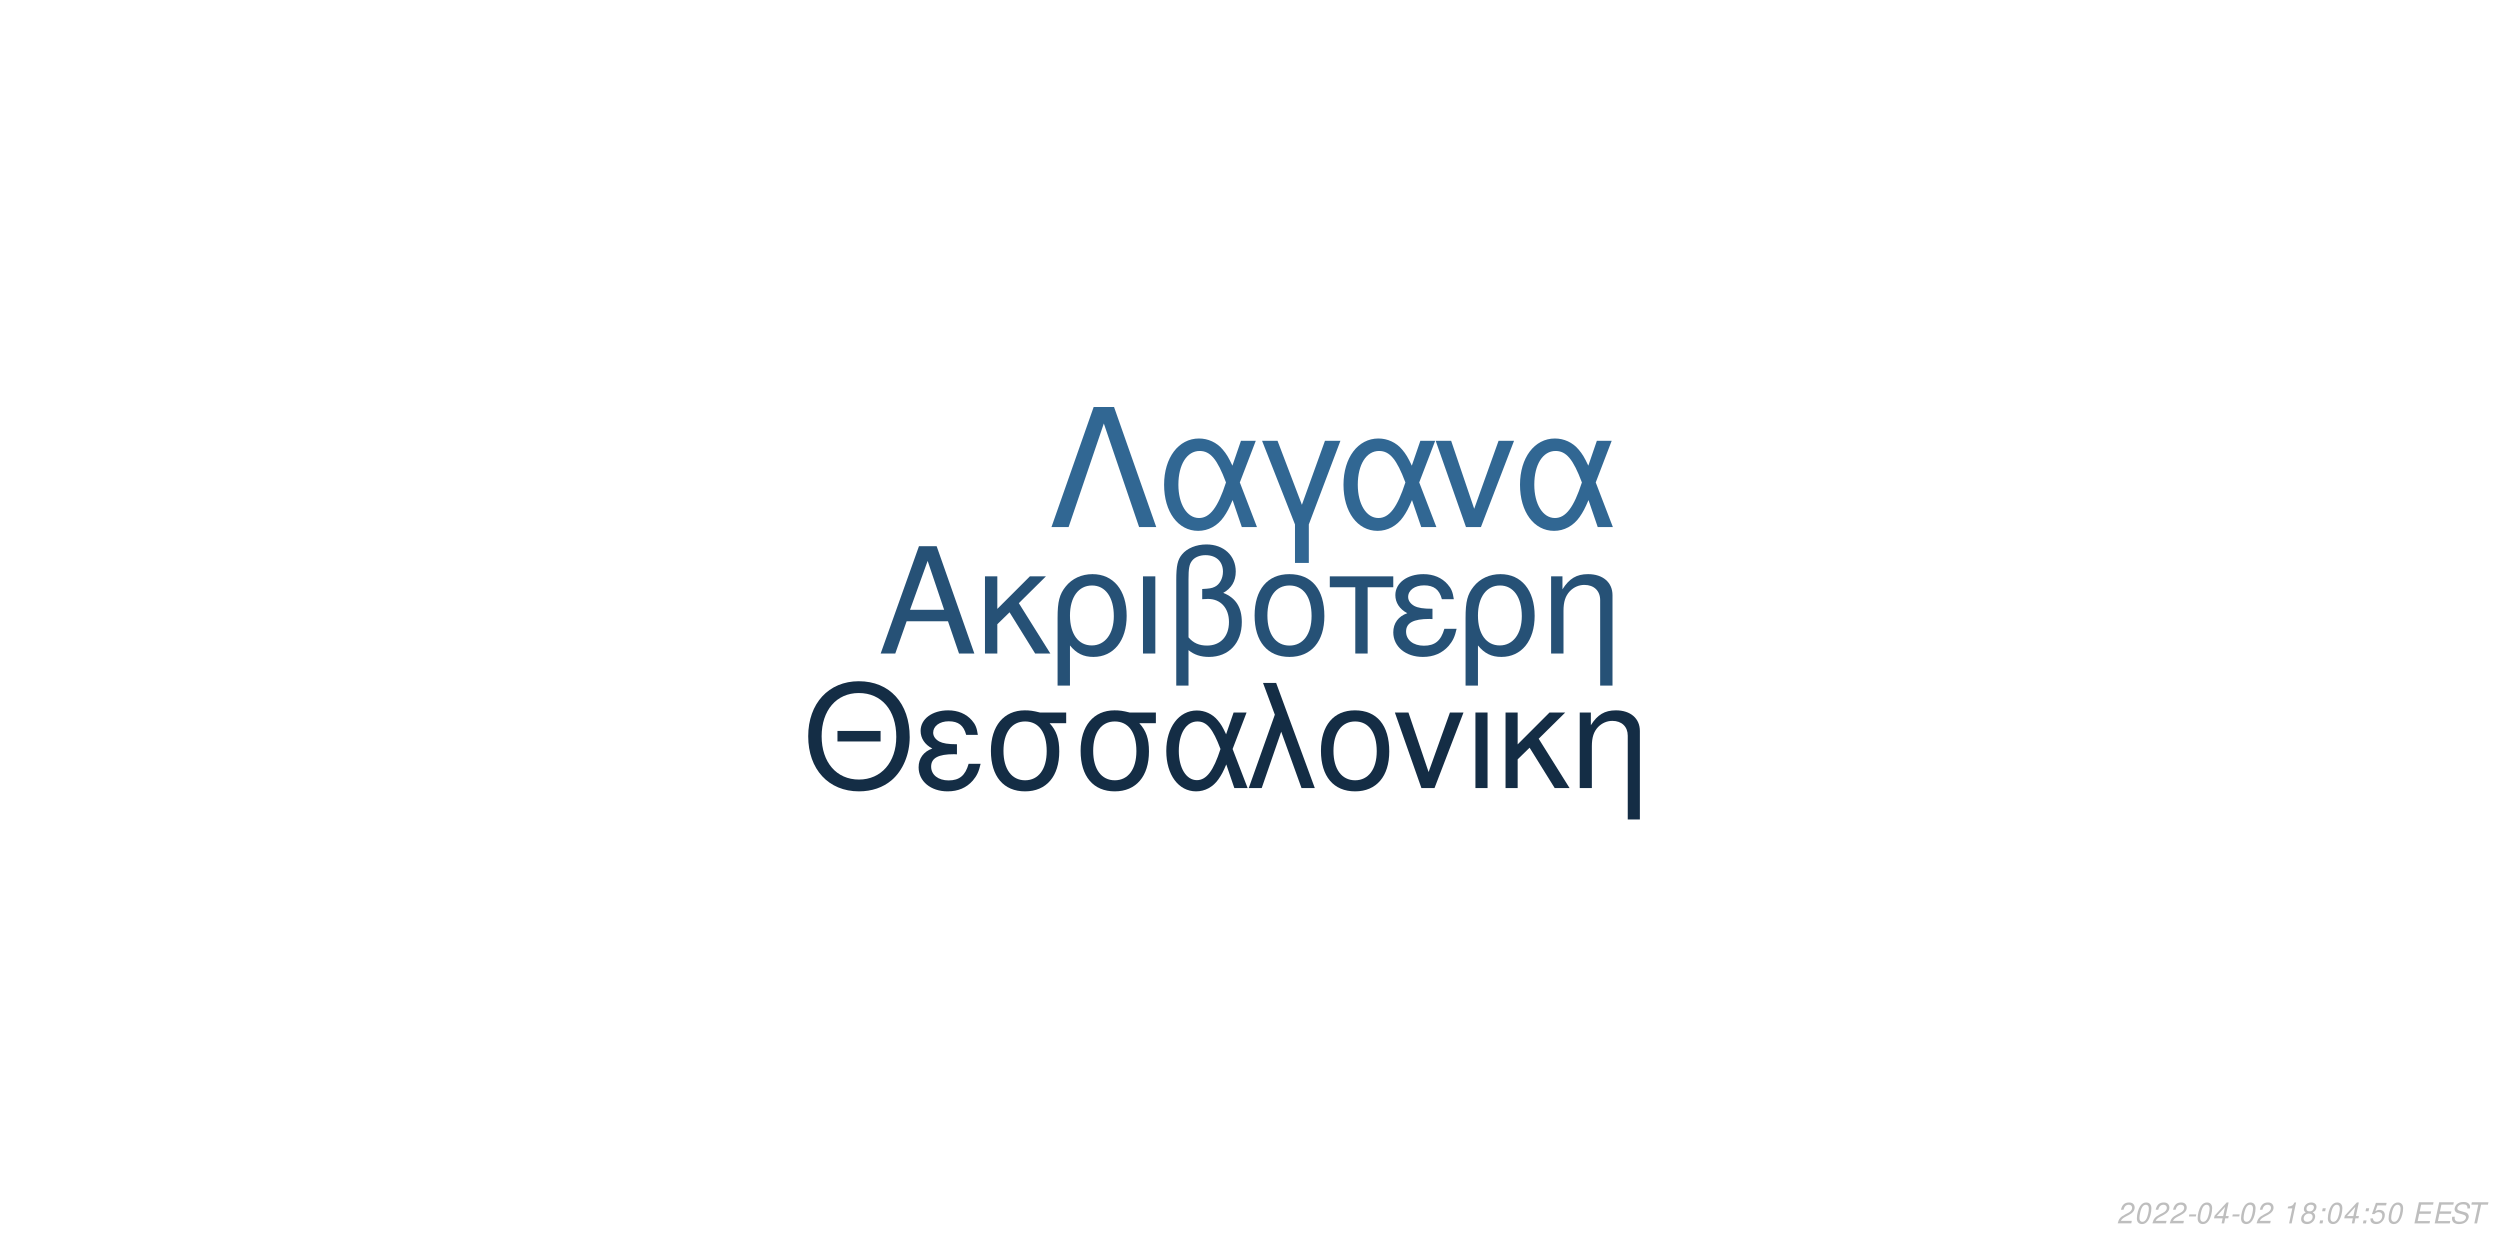
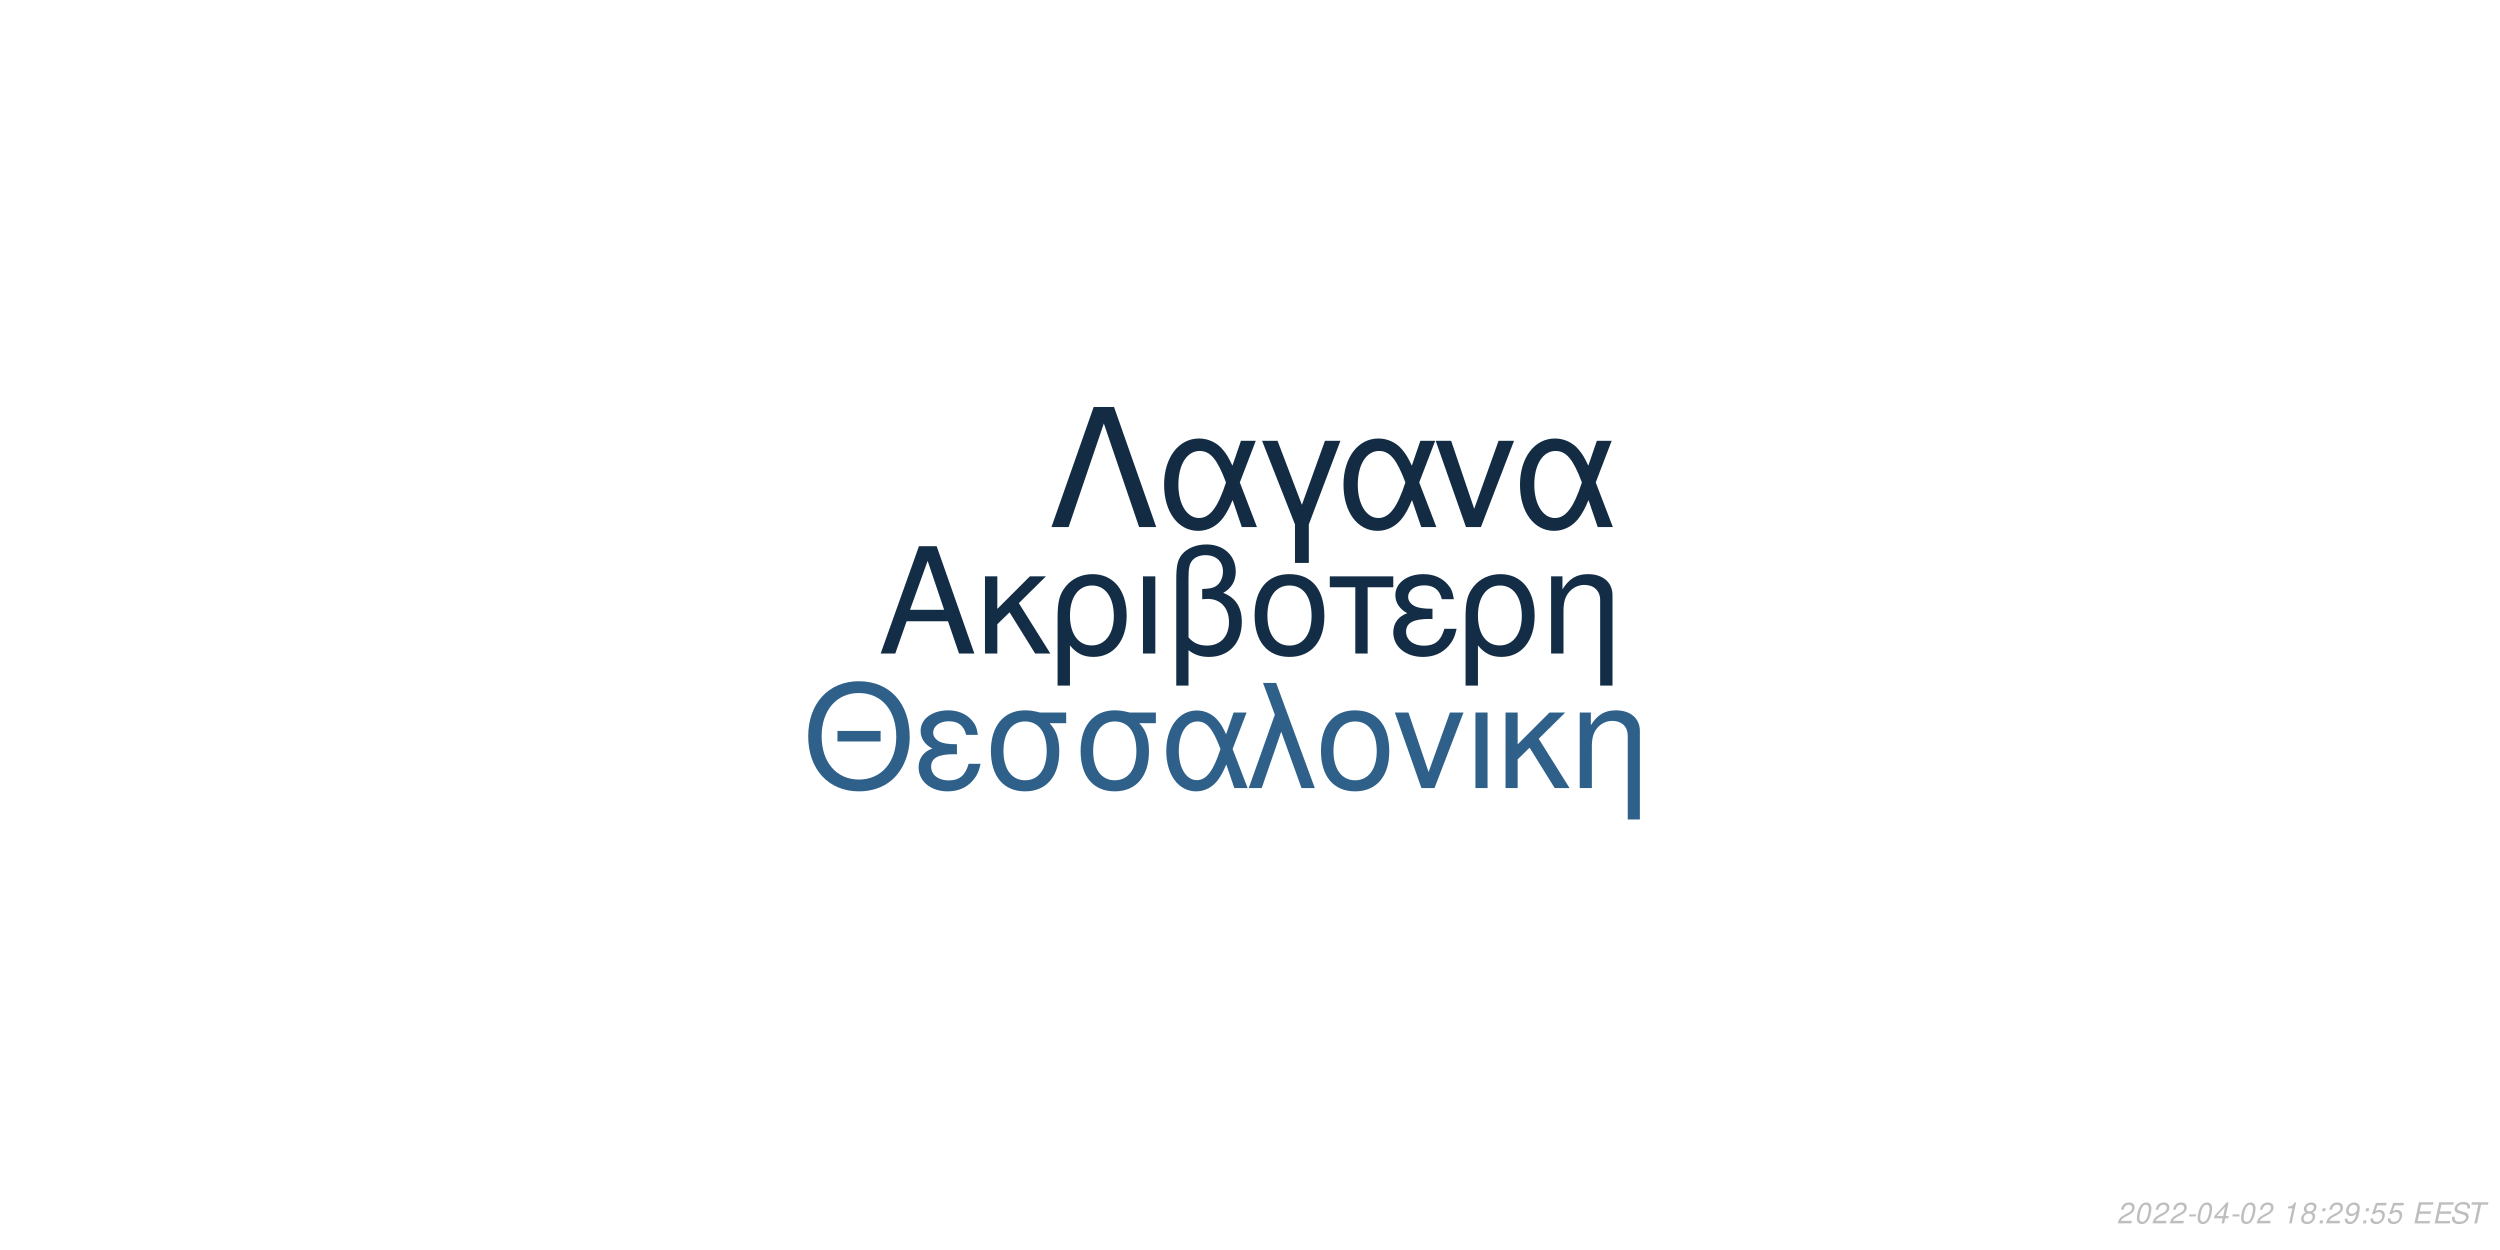
<svg xmlns="http://www.w3.org/2000/svg" xmlns:xlink="http://www.w3.org/1999/xlink" width="864pt" height="432pt" viewBox="0 0 864 432" version="1.1">
  <defs>
    <g>
      <symbol overflow="visible" id="glyph0-0">
        <path style="stroke:none;" d="" />
      </symbol>
      <symbol overflow="visible" id="glyph0-1">
        <path style="stroke:none;" d="M 24.125 -11.141 L 27.938 0 L 33.234 0 L 20.203 -37.094 L 14.094 -37.094 L 0.859 0 L 5.906 0 L 9.828 -11.141 Z M 22.797 -15.109 L 11 -15.109 L 17.094 -32.016 Z M 22.797 -15.109 " />
      </symbol>
      <symbol overflow="visible" id="glyph0-2">
        <path style="stroke:none;" d="M 7.172 -15.422 L 7.172 -26.672 L 2.906 -26.672 L 2.906 0 L 7.172 0 L 7.172 -10.125 L 11.406 -14.25 L 20.25 0 L 25.5 0 L 14.609 -17.406 L 23.969 -26.672 L 18.422 -26.672 Z M 7.172 -15.422 " />
      </symbol>
      <symbol overflow="visible" id="glyph0-3">
        <path style="stroke:none;" d="M 3 11.094 L 7.281 11.094 L 7.281 -2.797 C 9.516 -0.047 11.953 1.172 15.375 1.172 C 22.344 1.172 26.875 -4.422 26.875 -13.031 C 26.875 -21.891 22.297 -27.438 15.062 -27.438 C 11.297 -27.438 7.984 -25.906 5.797 -23.156 C 3.672 -20.516 3 -17.969 3 -12.359 Z M 14.906 -23.516 C 19.547 -23.516 22.438 -19.438 22.438 -12.922 C 22.438 -6.812 19.391 -2.797 14.812 -2.797 C 10.172 -2.797 7.281 -6.766 7.281 -13.125 C 7.281 -19.484 10.234 -23.516 14.906 -23.516 Z M 14.906 -23.516 " />
      </symbol>
      <symbol overflow="visible" id="glyph0-4">
        <path style="stroke:none;" d="M 3.516 0 L 7.781 0 L 7.781 -26.672 L 3.516 -26.672 Z M 3.516 0 " />
      </symbol>
      <symbol overflow="visible" id="glyph0-5">
        <path style="stroke:none;" d="M 4.016 11.094 L 8.25 11.094 L 8.25 -1.172 C 10.172 0.406 12.422 1.172 15.312 1.172 C 22.188 1.172 26.672 -3.609 26.672 -10.891 C 26.672 -15.984 24.578 -19.234 20.25 -20.969 C 23.109 -22.547 24.578 -25.031 24.578 -28.344 C 24.578 -33.844 20.406 -37.703 14.453 -37.703 C 10.938 -37.703 7.734 -36.391 6 -34.25 C 4.484 -32.422 4.016 -30.328 4.016 -25.391 Z M 8.25 -25.656 C 8.25 -29.359 8.5 -30.844 9.469 -32.062 C 10.375 -33.281 12.156 -34 14.094 -34 C 17.812 -34 20.156 -31.812 20.156 -28.297 C 20.156 -25.953 18.984 -23.812 17.297 -23.047 C 16.281 -22.547 15.469 -22.438 12.984 -22.297 L 12.984 -18.781 C 13.734 -18.828 14.344 -18.875 14.969 -18.875 C 19.344 -18.875 22.234 -15.719 22.234 -10.891 C 22.234 -5.906 19.281 -2.75 14.656 -2.75 C 11.953 -2.75 9.922 -3.609 8.25 -5.594 Z M 8.25 -25.656 " />
      </symbol>
      <symbol overflow="visible" id="glyph0-6">
        <path style="stroke:none;" d="M 14.094 -27.438 C 6.562 -27.438 2.094 -22.094 2.094 -13.125 C 2.094 -4.125 6.562 1.172 14.141 1.172 C 21.672 1.172 26.203 -4.172 26.203 -12.922 C 26.203 -22.188 21.828 -27.438 14.094 -27.438 Z M 14.141 -23.516 C 18.938 -23.516 21.781 -19.594 21.781 -12.984 C 21.781 -6.672 18.828 -2.75 14.141 -2.75 C 9.422 -2.75 6.516 -6.672 6.516 -13.125 C 6.516 -19.594 9.422 -23.516 14.141 -23.516 Z M 14.141 -23.516 " />
      </symbol>
      <symbol overflow="visible" id="glyph0-7">
        <path style="stroke:none;" d="M 7.891 0 L 12.156 0 L 12.156 -22.906 L 21.016 -22.906 L 21.016 -26.672 L -0.922 -26.672 L -0.922 -22.906 L 7.891 -22.906 Z M 7.891 0 " />
      </symbol>
      <symbol overflow="visible" id="glyph0-8">
        <path style="stroke:none;" d="M 14.562 -15.469 C 11.344 -15.469 9.562 -15.781 8.297 -16.438 C 6.922 -17.203 6.156 -18.328 6.156 -19.547 C 6.156 -21.891 8.453 -23.562 11.656 -23.562 C 15.062 -23.562 16.953 -22.094 17.812 -18.781 L 21.938 -18.781 C 21.578 -21.266 21.062 -22.5 19.797 -23.922 C 17.812 -26.203 14.906 -27.438 11.453 -27.438 C 5.797 -27.438 1.734 -24.375 1.734 -20.203 C 1.734 -17.609 3.156 -15.375 5.859 -13.938 C 2.797 -12.875 1.016 -10.484 1.016 -7.328 C 1.016 -2.391 5.297 1.172 11.25 1.172 C 14.969 1.172 17.906 -0.109 20.156 -2.641 C 21.578 -4.328 22.297 -5.797 22.906 -8.547 L 18.672 -8.547 C 17.5 -4.422 15.422 -2.703 11.609 -2.703 C 7.938 -2.703 5.438 -4.688 5.438 -7.578 C 5.438 -10.578 7.938 -11.953 13.484 -11.953 C 13.641 -11.953 14.094 -11.953 14.562 -11.906 Z M 14.562 -15.469 " />
      </symbol>
      <symbol overflow="visible" id="glyph0-9">
        <path style="stroke:none;" d="M 3.562 -26.672 L 3.562 0 L 7.844 0 L 7.844 -14.703 C 7.844 -17.906 8.5 -19.891 10.031 -21.531 C 11.406 -22.953 13.188 -23.719 15.062 -23.719 C 18.375 -23.719 20.516 -21.672 20.516 -18.469 L 20.516 11.094 L 24.781 11.094 L 24.781 -20.156 C 24.781 -24.578 21.469 -27.438 16.328 -27.438 C 12.359 -27.438 9.828 -25.906 7.484 -22.188 L 7.484 -26.672 Z M 3.562 -26.672 " />
      </symbol>
      <symbol overflow="visible" id="glyph1-0">
        <path style="stroke:none;" d="" />
      </symbol>
      <symbol overflow="visible" id="glyph1-1">
        <path style="stroke:none;" d="M 26.859 -19.734 L 11.953 -19.734 L 11.953 -16.094 L 26.859 -16.094 Z M 19.328 -36.922 C 8.922 -36.922 1.844 -29.25 1.844 -17.891 C 1.844 -6.484 8.875 1.141 19.391 1.141 C 23.812 1.141 27.703 -0.203 30.641 -2.688 C 34.578 -6.031 36.922 -11.656 36.922 -17.594 C 36.922 -29.297 30 -36.922 19.328 -36.922 Z M 19.328 -32.844 C 27.203 -32.844 32.281 -26.906 32.281 -17.688 C 32.281 -8.922 27.062 -2.938 19.391 -2.938 C 11.609 -2.938 6.484 -8.922 6.484 -17.891 C 6.484 -26.859 11.609 -32.844 19.328 -32.844 Z M 19.328 -32.844 " />
      </symbol>
      <symbol overflow="visible" id="glyph1-2">
        <path style="stroke:none;" d="M 14.25 -15.141 C 11.109 -15.141 9.375 -15.453 8.125 -16.094 C 6.781 -16.844 6.031 -17.938 6.031 -19.141 C 6.031 -21.422 8.266 -23.078 11.406 -23.078 C 14.75 -23.078 16.594 -21.625 17.438 -18.391 L 21.469 -18.391 C 21.125 -20.828 20.625 -22.031 19.391 -23.422 C 17.438 -25.656 14.594 -26.859 11.219 -26.859 C 5.688 -26.859 1.688 -23.875 1.688 -19.781 C 1.688 -17.234 3.094 -15.047 5.734 -13.656 C 2.734 -12.609 1 -10.266 1 -7.172 C 1 -2.344 5.188 1.141 11.016 1.141 C 14.656 1.141 17.547 -0.094 19.734 -2.594 C 21.125 -4.234 21.828 -5.688 22.422 -8.375 L 18.281 -8.375 C 17.141 -4.328 15.094 -2.641 11.359 -2.641 C 7.766 -2.641 5.328 -4.578 5.328 -7.422 C 5.328 -10.359 7.766 -11.703 13.203 -11.703 C 13.359 -11.703 13.797 -11.703 14.25 -11.656 Z M 14.25 -15.141 " />
      </symbol>
      <symbol overflow="visible" id="glyph1-3">
        <path style="stroke:none;" d="M 29 -26.109 L 19.938 -26.109 C 17.594 -26.703 16.438 -26.859 14.703 -26.859 C 7.469 -26.859 2.984 -21.469 2.984 -12.859 C 2.984 -4.031 7.375 1.141 14.797 1.141 C 22.172 1.141 26.609 -4.078 26.609 -12.656 C 26.609 -17.047 25.656 -19.828 23.266 -22.422 L 29 -22.422 Z M 14.797 -23.016 C 19.531 -23.016 22.266 -19.234 22.266 -12.75 C 22.266 -6.531 19.438 -2.688 14.797 -2.688 C 10.172 -2.688 7.328 -6.531 7.328 -12.859 C 7.328 -19.188 10.172 -23.016 14.797 -23.016 Z M 14.797 -23.016 " />
      </symbol>
      <symbol overflow="visible" id="glyph1-4">
        <path style="stroke:none;" d="M 29.344 -26.109 L 24.859 -26.109 L 22.266 -18.578 C 21.125 -21.031 20.484 -22.125 19.328 -23.469 C 17.547 -25.609 14.906 -26.812 12.156 -26.812 C 5.984 -26.812 1.594 -20.984 1.594 -12.812 C 1.594 -4.578 5.828 1.141 11.906 1.141 C 14.953 1.141 17.734 -0.344 19.625 -3.047 C 20.672 -4.531 21.281 -5.688 22.328 -8.172 L 25.109 0 L 29.703 0 L 24.516 -13.5 Z M 20.328 -13.5 C 17.891 -5.922 15.453 -2.734 12.156 -2.734 C 8.516 -2.734 5.922 -6.922 5.922 -12.812 C 5.922 -18.938 8.516 -23.016 12.359 -23.016 C 15.594 -23.016 17.688 -20.531 20.328 -13.5 Z M 20.328 -13.5 " />
      </symbol>
      <symbol overflow="visible" id="glyph1-5">
        <path style="stroke:none;" d="M 1.094 0 L 5.578 0 L 12.312 -19.484 L 19.328 0 L 23.922 0 L 10.562 -36.328 L 6.031 -36.328 L 10.109 -25.359 Z M 1.094 0 " />
      </symbol>
      <symbol overflow="visible" id="glyph1-6">
        <path style="stroke:none;" d="M 13.797 -26.859 C 6.422 -26.859 2.047 -21.625 2.047 -12.859 C 2.047 -4.031 6.422 1.141 13.859 1.141 C 21.234 1.141 25.656 -4.078 25.656 -12.656 C 25.656 -21.719 21.375 -26.859 13.797 -26.859 Z M 13.859 -23.016 C 18.531 -23.016 21.328 -19.188 21.328 -12.703 C 21.328 -6.531 18.438 -2.688 13.859 -2.688 C 9.219 -2.688 6.375 -6.531 6.375 -12.859 C 6.375 -19.188 9.219 -23.016 13.859 -23.016 Z M 13.859 -23.016 " />
      </symbol>
      <symbol overflow="visible" id="glyph1-7">
        <path style="stroke:none;" d="M 14.297 0 L 24.312 -26.109 L 19.625 -26.109 L 12.25 -5.531 L 5.281 -26.109 L 0.594 -26.109 L 9.766 0 Z M 14.297 0 " />
      </symbol>
      <symbol overflow="visible" id="glyph1-8">
        <path style="stroke:none;" d="M 3.438 0 L 7.625 0 L 7.625 -26.109 L 3.438 -26.109 Z M 3.438 0 " />
      </symbol>
      <symbol overflow="visible" id="glyph1-9">
        <path style="stroke:none;" d="M 7.031 -15.094 L 7.031 -26.109 L 2.844 -26.109 L 2.844 0 L 7.031 0 L 7.031 -9.922 L 11.156 -13.953 L 19.828 0 L 24.969 0 L 14.297 -17.047 L 23.469 -26.109 L 18.031 -26.109 Z M 7.031 -15.094 " />
      </symbol>
      <symbol overflow="visible" id="glyph1-10">
        <path style="stroke:none;" d="M 3.484 -26.109 L 3.484 0 L 7.672 0 L 7.672 -14.406 C 7.672 -17.547 8.328 -19.484 9.812 -21.078 C 11.156 -22.469 12.906 -23.219 14.75 -23.219 C 17.984 -23.219 20.078 -21.234 20.078 -18.094 L 20.078 10.859 L 24.266 10.859 L 24.266 -19.734 C 24.266 -24.062 21.031 -26.859 16 -26.859 C 12.109 -26.859 9.609 -25.359 7.328 -21.719 L 7.328 -26.109 Z M 3.484 -26.109 " />
      </symbol>
      <symbol overflow="visible" id="glyph2-0">
        <path style="stroke:none;" d="" />
      </symbol>
      <symbol overflow="visible" id="glyph2-1">
        <path style="stroke:none;" d="M 22.531 -41.484 L 15.484 -41.484 L 0.906 0 L 6.828 0 L 19 -35.797 L 31.188 0 L 37.109 0 Z M 22.531 -41.484 " />
      </symbol>
      <symbol overflow="visible" id="glyph2-2">
        <path style="stroke:none;" d="M 33.516 -29.812 L 28.391 -29.812 L 25.438 -21.219 C 24.125 -24.016 23.391 -25.266 22.078 -26.797 C 20.031 -29.25 17.016 -30.609 13.891 -30.609 C 6.828 -30.609 1.828 -23.953 1.828 -14.625 C 1.828 -5.234 6.656 1.312 13.594 1.312 C 17.078 1.312 20.266 -0.391 22.422 -3.469 C 23.609 -5.172 24.297 -6.484 25.5 -9.328 L 28.688 0 L 33.922 0 L 28 -15.422 Z M 23.219 -15.422 C 20.422 -6.766 17.641 -3.125 13.891 -3.125 C 9.734 -3.125 6.766 -7.906 6.766 -14.625 C 6.766 -21.625 9.734 -26.297 14.109 -26.297 C 17.812 -26.297 20.203 -23.453 23.219 -15.422 Z M 23.219 -15.422 " />
      </symbol>
      <symbol overflow="visible" id="glyph2-3">
        <path style="stroke:none;" d="M 12.062 12.406 L 16.844 12.406 L 16.844 -0.906 L 27.766 -29.812 L 22.422 -29.812 L 14.453 -7.688 L 6.031 -29.812 L 0.688 -29.812 L 12.062 -0.906 Z M 12.062 12.406 " />
      </symbol>
      <symbol overflow="visible" id="glyph2-4">
        <path style="stroke:none;" d="M 16.328 0 L 27.766 -29.812 L 22.422 -29.812 L 14 -6.312 L 6.031 -29.812 L 0.688 -29.812 L 11.156 0 Z M 16.328 0 " />
      </symbol>
      <symbol overflow="visible" id="glyph3-0">
        <path style="stroke:none;" d="" />
      </symbol>
      <symbol overflow="visible" id="glyph3-1">
        <path style="stroke:none;" d="M 5.234 -0.875 L 1.469 -0.875 C 1.641 -1.375 2.203 -1.891 3.109 -2.344 L 4.234 -2.938 C 5.562 -3.625 6.219 -4.469 6.219 -5.484 C 6.219 -5.938 6.062 -6.359 5.797 -6.656 C 5.469 -7.047 4.984 -7.234 4.312 -7.234 C 2.766 -7.234 1.891 -6.453 1.484 -4.734 L 2.375 -4.734 C 2.484 -5.188 2.609 -5.484 2.797 -5.75 C 3.094 -6.203 3.609 -6.453 4.188 -6.453 C 4.891 -6.453 5.344 -6.031 5.344 -5.375 C 5.344 -4.703 4.859 -4.094 4.016 -3.656 L 2.984 -3.125 C 1.234 -2.188 0.797 -1.656 0.344 -0.016 L 5.047 -0.016 Z M 5.234 -0.875 " />
      </symbol>
      <symbol overflow="visible" id="glyph3-2">
        <path style="stroke:none;" d="M 4.203 -7.234 C 3.375 -7.234 2.688 -6.812 2.125 -5.984 C 1.484 -5.047 0.984 -3.188 0.984 -1.734 C 0.984 -1.109 1.172 -0.562 1.484 -0.266 C 1.797 0.047 2.281 0.234 2.766 0.234 C 3.625 0.234 4.281 -0.156 4.859 -1.016 C 5.516 -1.953 6 -3.797 6 -5.266 C 6 -6.5 5.328 -7.234 4.203 -7.234 Z M 4.094 -6.453 C 4.734 -6.453 5.125 -5.984 5.125 -5.156 C 5.125 -4.203 4.781 -2.625 4.406 -1.812 C 3.984 -0.938 3.516 -0.547 2.875 -0.547 C 2.25 -0.547 1.875 -1.031 1.875 -1.828 C 1.875 -2.797 2.203 -4.344 2.594 -5.203 C 2.984 -6.047 3.453 -6.453 4.094 -6.453 Z M 4.094 -6.453 " />
      </symbol>
      <symbol overflow="visible" id="glyph3-3">
        <path style="stroke:none;" d="M 3.516 -3.125 L 1.125 -3.125 L 0.969 -2.406 L 3.359 -2.406 Z M 3.516 -3.125 " />
      </symbol>
      <symbol overflow="visible" id="glyph3-4">
        <path style="stroke:none;" d="M 3.625 -1.75 L 3.266 0 L 4.141 0 L 4.516 -1.75 L 5.562 -1.75 L 5.734 -2.531 L 4.688 -2.531 L 5.688 -7.234 L 5.016 -7.234 L 0.844 -2.672 L 0.641 -1.75 Z M 3.797 -2.531 L 1.594 -2.531 L 4.469 -5.703 Z M 3.797 -2.531 " />
      </symbol>
      <symbol overflow="visible" id="glyph3-5">
        <path style="stroke:none;" d="" />
      </symbol>
      <symbol overflow="visible" id="glyph3-6">
        <path style="stroke:none;" d="M 3.703 -5.188 L 2.594 0 L 3.469 0 L 5.016 -7.234 L 4.438 -7.234 C 3.906 -6.156 3.688 -6.016 2.234 -5.812 L 2.109 -5.188 Z M 3.703 -5.188 " />
      </symbol>
      <symbol overflow="visible" id="glyph3-7">
        <path style="stroke:none;" d="M 4.766 -3.797 C 5.078 -3.969 5.234 -4.078 5.438 -4.234 C 5.812 -4.594 6.062 -5.172 6.062 -5.734 C 6.062 -6.625 5.344 -7.234 4.266 -7.234 C 2.812 -7.234 1.703 -6.219 1.703 -4.875 C 1.703 -4.406 1.875 -4.125 2.359 -3.812 C 1.297 -3.312 0.75 -2.516 0.75 -1.469 C 0.75 -0.438 1.547 0.234 2.812 0.234 C 3.656 0.234 4.359 -0.094 4.938 -0.734 C 5.359 -1.234 5.609 -1.859 5.609 -2.438 C 5.609 -3.047 5.312 -3.516 4.766 -3.797 Z M 4.109 -6.453 C 4.797 -6.453 5.188 -6.125 5.188 -5.578 C 5.188 -5.266 5.062 -4.922 4.859 -4.672 C 4.562 -4.312 4.188 -4.156 3.656 -4.156 C 2.984 -4.156 2.594 -4.453 2.594 -4.984 C 2.594 -5.859 3.203 -6.453 4.109 -6.453 Z M 3.453 -3.406 C 4.234 -3.406 4.734 -2.984 4.734 -2.312 C 4.734 -1.312 3.922 -0.547 2.875 -0.547 C 2.125 -0.547 1.625 -0.969 1.625 -1.625 C 1.625 -2.609 2.438 -3.406 3.453 -3.406 Z M 3.453 -3.406 " />
      </symbol>
      <symbol overflow="visible" id="glyph3-8">
        <path style="stroke:none;" d="M 2.359 -1.031 L 1.312 -1.031 L 1.094 0 L 2.141 0 Z M 3.266 -5.234 L 2.219 -5.234 L 2 -4.203 L 3.047 -4.203 Z M 3.266 -5.234 " />
      </symbol>
      <symbol overflow="visible" id="glyph3-9">
+         <path style="stroke:none;" d="M 0.844 -1.656 C 0.844 -1.547 0.844 -1.438 0.844 -1.375 C 0.844 -0.406 1.531 0.234 2.578 0.234 C 3.203 0.234 3.766 0.016 4.297 -0.438 C 4.938 -1 5.312 -1.656 5.594 -2.719 C 5.844 -3.672 6.016 -4.766 6.016 -5.375 C 6.016 -5.844 5.844 -6.328 5.547 -6.656 C 5.203 -7.031 4.703 -7.234 4.062 -7.234 C 2.516 -7.234 1.297 -5.938 1.297 -4.266 C 1.297 -3.203 1.984 -2.547 3.047 -2.547 C 3.484 -2.547 3.953 -2.672 4.281 -2.891 C 4.406 -2.984 4.547 -3.078 4.828 -3.344 C 4.438 -1.484 3.703 -0.547 2.703 -0.547 C 2.109 -0.547 1.719 -0.938 1.719 -1.547 L 1.719 -1.656 Z M 3.953 -6.453 C 4.625 -6.453 5.141 -5.953 5.141 -5.281 C 5.141 -4.188 4.312 -3.312 3.297 -3.312 C 2.594 -3.312 2.172 -3.734 2.172 -4.453 C 2.172 -5.562 2.984 -6.453 3.953 -6.453 Z M 3.953 -6.453 " />
+       </symbol>
+       <symbol overflow="visible" id="glyph3-10">
        <path style="stroke:none;" d="M 6.297 -7.094 L 2.594 -7.094 L 1.234 -3.234 L 2.047 -3.234 C 2.656 -3.766 2.938 -3.906 3.531 -3.906 C 4.328 -3.906 4.797 -3.453 4.797 -2.688 C 4.797 -1.438 3.969 -0.547 2.828 -0.547 C 2.031 -0.547 1.609 -0.938 1.578 -1.734 L 0.703 -1.734 L 0.703 -1.516 C 0.703 -0.938 0.844 -0.547 1.188 -0.266 C 1.562 0.062 2.078 0.234 2.703 0.234 C 3.656 0.234 4.391 -0.156 4.984 -0.922 C 5.422 -1.5 5.672 -2.234 5.672 -2.953 C 5.672 -4 4.938 -4.672 3.812 -4.672 C 3.328 -4.672 2.906 -4.547 2.406 -4.234 L 3.109 -6.219 L 6.109 -6.219 Z M 6.297 -7.094 " />
      </symbol>
-       <symbol overflow="visible" id="glyph3-10">
+       <symbol overflow="visible" id="glyph3-11">
        <path style="stroke:none;" d="M 2.547 -3.312 L 6.5 -3.312 L 6.688 -4.141 L 2.719 -4.141 L 3.219 -6.469 L 7.344 -6.469 L 7.516 -7.297 L 2.453 -7.297 L 0.906 0 L 6.125 0 L 6.297 -0.812 L 2.016 -0.812 Z M 2.547 -3.312 " />
      </symbol>
-       <symbol overflow="visible" id="glyph3-11">
+       <symbol overflow="visible" id="glyph3-12">
        <path style="stroke:none;" d="M 7.062 -5.156 C 7.125 -5.438 7.141 -5.562 7.141 -5.703 C 7.141 -6.156 6.938 -6.594 6.594 -6.891 C 6.188 -7.25 5.656 -7.406 4.875 -7.406 C 3.844 -7.406 3.047 -7.125 2.5 -6.562 C 2.094 -6.141 1.781 -5.438 1.781 -4.922 C 1.781 -4.297 2.219 -3.766 2.891 -3.562 L 4.594 -3.094 C 5.406 -2.859 5.734 -2.578 5.734 -2.094 C 5.734 -1.781 5.547 -1.406 5.266 -1.141 C 4.844 -0.766 4.266 -0.578 3.453 -0.578 C 2.328 -0.578 1.812 -0.984 1.812 -1.906 C 1.812 -2.047 1.812 -2.125 1.844 -2.312 L 0.984 -2.312 C 0.906 -2.062 0.891 -1.906 0.891 -1.688 C 0.891 -0.484 1.797 0.234 3.297 0.234 C 4.359 0.234 5.234 -0.062 5.812 -0.609 C 6.344 -1.078 6.688 -1.797 6.688 -2.375 C 6.688 -2.641 6.609 -2.906 6.453 -3.156 C 6.234 -3.5 5.938 -3.703 5.469 -3.828 L 3.75 -4.312 C 2.984 -4.547 2.734 -4.734 2.734 -5.188 C 2.734 -5.547 2.875 -5.844 3.188 -6.109 C 3.547 -6.438 4.031 -6.594 4.703 -6.594 C 5.266 -6.594 5.688 -6.484 5.906 -6.297 C 6.094 -6.125 6.219 -5.797 6.219 -5.516 C 6.219 -5.422 6.203 -5.344 6.188 -5.156 Z M 7.062 -5.156 " />
      </symbol>
-       <symbol overflow="visible" id="glyph3-12">
+       <symbol overflow="visible" id="glyph3-13">
        <path style="stroke:none;" d="M 4.938 -6.469 L 7.312 -6.469 L 7.484 -7.297 L 1.75 -7.297 L 1.578 -6.469 L 3.984 -6.469 L 2.609 0 L 3.547 0 Z M 4.938 -6.469 " />
      </symbol>
    </g>
  </defs>
  <g id="surface1">
    <rect x="0" y="0" width="864" height="432" style="fill:rgb(100%,100%,100%);fill-opacity:1;stroke:none;" />
-     <g style="fill:rgb(14.902%,31.765%,46.275%);fill-opacity:1;">
+     <g style="fill:rgb(7.843%,17.647%,27.451%);fill-opacity:1;">
      <use xlink:href="#glyph0-1" x="303.5" y="225.861" />
      <use xlink:href="#glyph0-2" x="337.5" y="225.861" />
      <use xlink:href="#glyph0-3" x="362.5" y="225.861" />
      <use xlink:href="#glyph0-4" x="391.5" y="225.861" />
      <use xlink:href="#glyph0-5" x="402.5" y="225.861" />
      <use xlink:href="#glyph0-6" x="431.5" y="225.861" />
      <use xlink:href="#glyph0-7" x="460.5" y="225.861" />
      <use xlink:href="#glyph0-8" x="480.5" y="225.861" />
      <use xlink:href="#glyph0-3" x="503.5" y="225.861" />
      <use xlink:href="#glyph0-9" x="532.5" y="225.861" />
    </g>
-     <g style="fill:rgb(7.843%,17.647%,27.059%);fill-opacity:1;">
+     <g style="fill:rgb(18.039%,37.647%,54.118%);fill-opacity:1;">
      <use xlink:href="#glyph1-1" x="277.473" y="272.354" />
      <use xlink:href="#glyph1-2" x="316.473" y="272.354" />
      <use xlink:href="#glyph1-3" x="339.473" y="272.354" />
      <use xlink:href="#glyph1-3" x="370.473" y="272.354" />
      <use xlink:href="#glyph1-4" x="401.473" y="272.354" />
      <use xlink:href="#glyph1-5" x="430.473" y="272.354" />
      <use xlink:href="#glyph1-6" x="454.473" y="272.354" />
      <use xlink:href="#glyph1-7" x="481.473" y="272.354" />
      <use xlink:href="#glyph1-8" x="506.473" y="272.354" />
      <use xlink:href="#glyph1-9" x="517.473" y="272.354" />
      <use xlink:href="#glyph1-10" x="542.473" y="272.354" />
    </g>
-     <g style="fill:rgb(19.216%,40.392%,57.647%);fill-opacity:1;">
+     <g style="fill:rgb(7.451%,17.255%,26.667%);fill-opacity:1;">
      <use xlink:href="#glyph2-1" x="362.484" y="182.152" />
      <use xlink:href="#glyph2-2" x="400.484" y="182.152" />
      <use xlink:href="#glyph2-3" x="435.484" y="182.152" />
      <use xlink:href="#glyph2-2" x="462.484" y="182.152" />
      <use xlink:href="#glyph2-4" x="495.484" y="182.152" />
      <use xlink:href="#glyph2-2" x="523.484" y="182.152" />
    </g>
    <g style="fill:rgb(74.51%,74.51%,74.51%);fill-opacity:1;">
      <use xlink:href="#glyph3-1" x="731.52" y="422.81" />
      <use xlink:href="#glyph3-2" x="737.52" y="422.81" />
      <use xlink:href="#glyph3-1" x="743.52" y="422.81" />
      <use xlink:href="#glyph3-1" x="749.52" y="422.81" />
      <use xlink:href="#glyph3-3" x="755.52" y="422.81" />
      <use xlink:href="#glyph3-2" x="758.52" y="422.81" />
      <use xlink:href="#glyph3-4" x="764.52" y="422.81" />
      <use xlink:href="#glyph3-3" x="770.52" y="422.81" />
      <use xlink:href="#glyph3-2" x="773.52" y="422.81" />
      <use xlink:href="#glyph3-1" x="779.52" y="422.81" />
      <use xlink:href="#glyph3-5" x="785.52" y="422.81" />
      <use xlink:href="#glyph3-6" x="788.52" y="422.81" />
      <use xlink:href="#glyph3-7" x="794.52" y="422.81" />
      <use xlink:href="#glyph3-8" x="800.52" y="422.81" />
-       <use xlink:href="#glyph3-2" x="803.52" y="422.81" />
-       <use xlink:href="#glyph3-4" x="809.52" y="422.81" />
+       <use xlink:href="#glyph3-1" x="803.52" y="422.81" />
+       <use xlink:href="#glyph3-9" x="809.52" y="422.81" />
      <use xlink:href="#glyph3-8" x="815.52" y="422.81" />
-       <use xlink:href="#glyph3-9" x="818.52" y="422.81" />
-       <use xlink:href="#glyph3-2" x="824.52" y="422.81" />
+       <use xlink:href="#glyph3-10" x="818.52" y="422.81" />
+       <use xlink:href="#glyph3-10" x="824.52" y="422.81" />
      <use xlink:href="#glyph3-5" x="830.52" y="422.81" />
-       <use xlink:href="#glyph3-10" x="833.52" y="422.81" />
-       <use xlink:href="#glyph3-10" x="840.52" y="422.81" />
-       <use xlink:href="#glyph3-11" x="846.52" y="422.81" />
-       <use xlink:href="#glyph3-12" x="852.52" y="422.81" />
+       <use xlink:href="#glyph3-11" x="833.52" y="422.81" />
+       <use xlink:href="#glyph3-11" x="840.52" y="422.81" />
+       <use xlink:href="#glyph3-12" x="846.52" y="422.81" />
+       <use xlink:href="#glyph3-13" x="852.52" y="422.81" />
    </g>
  </g>
</svg>
